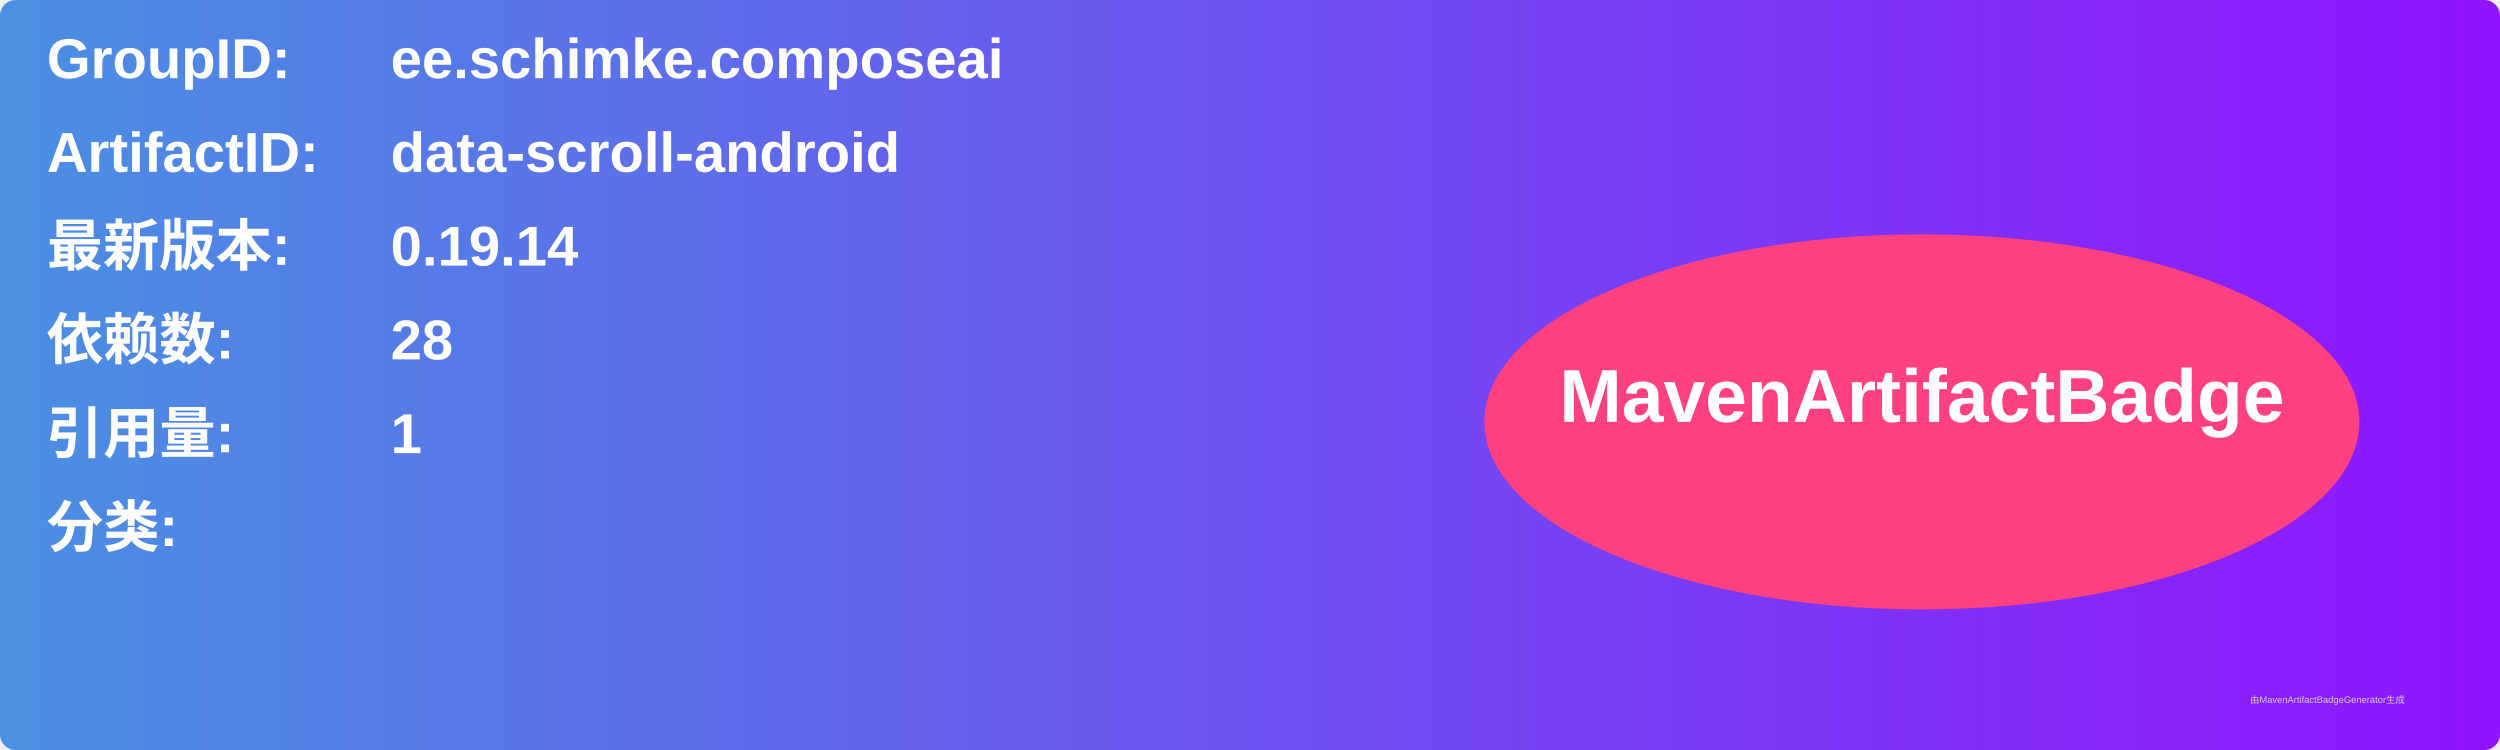
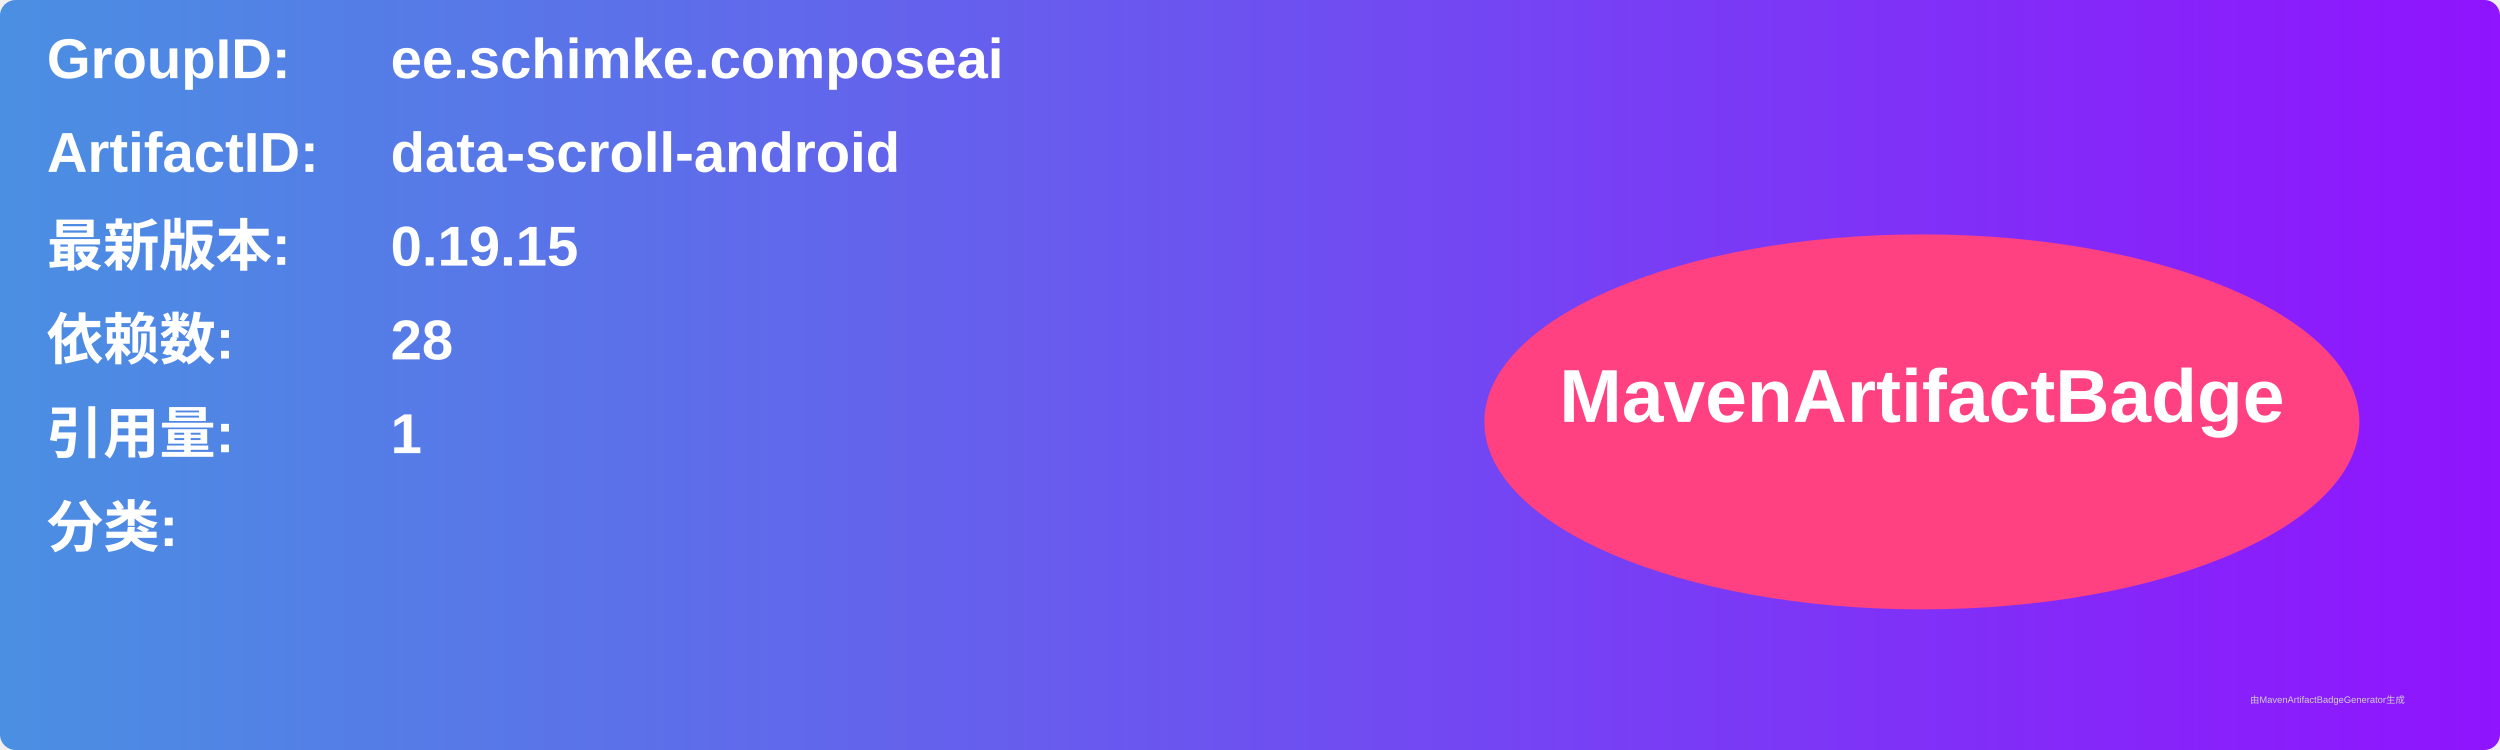
<svg xmlns="http://www.w3.org/2000/svg" width="800" height="240" viewBox="0 0 800 240">
  <linearGradient id="grad" x1="0%" y1="0%" x2="100%" y2="0%">
    <stop offset="0%" stop-color="#4a90e2" />
    <stop offset="100%" stop-color="#9013fe" />
  </linearGradient>
  <rect width="100%" height="100%" rx="5" ry="5" fill="url(#grad)" />
  <g transform="translate(15, 15)">
    <text x="0" y="10" font-family="Arial" font-size="18" fill="white" font-weight="bold" width="260">GroupID:</text>
    <text x="110" y="10" font-family="Arial" font-size="18" fill="white" font-weight="bold" width="460">ee.schimke.composeai</text>
    <text x="0" y="40" font-family="Arial" font-size="18" fill="white" font-weight="bold" width="260">ArtifactID:</text>
    <text x="110" y="40" font-family="Arial" font-size="18" fill="white" font-weight="bold" width="460">data-scroll-android</text>
    <text x="0" y="70" font-family="Arial" font-size="18" fill="white" font-weight="bold">最新版本:</text>
    <text x="110" y="70" font-family="Arial" font-size="18" fill="white" font-weight="bold">
-       <tspan font-weight="bold">0.19.14</tspan>
+       <tspan font-weight="bold">0.19.15</tspan>
    </text>
    <text x="0" y="100" font-family="Arial" font-size="18" fill="white" font-weight="bold">依赖数: </text>
    <text x="110" y="100" font-family="Arial" font-size="18" fill="white">
      <tspan font-weight="bold">28</tspan>
    </text>
    <text x="0" y="130" font-family="Arial" font-size="18" fill="white" font-weight="bold">引用量: </text>
    <text x="110" y="130" font-family="Arial" font-size="18" fill="white">
      <tspan font-weight="bold">1</tspan>
    </text>
    <text x="0" y="160" font-family="Arial" font-size="18" fill="white" font-weight="bold">分类:</text>
    <text x="10" y="190" font-family="Arial" font-size="10" fill="white">
      <tspan font-weight="bold" />
    </text>
    <ellipse cx="600" cy="120" rx="140" ry="60" fill="#ff4081" />
    <text x="600" y="120" text-anchor="middle" font-family="Arial" font-size="24" fill="white" font-weight="bold">MavenArtifactBadge</text>
  </g>
  <text x="720" y="225" font-family="Arial" font-size="3" fill="#d0d0d0">由MavenArtifactBadgeGenerator生成</text>
</svg>
